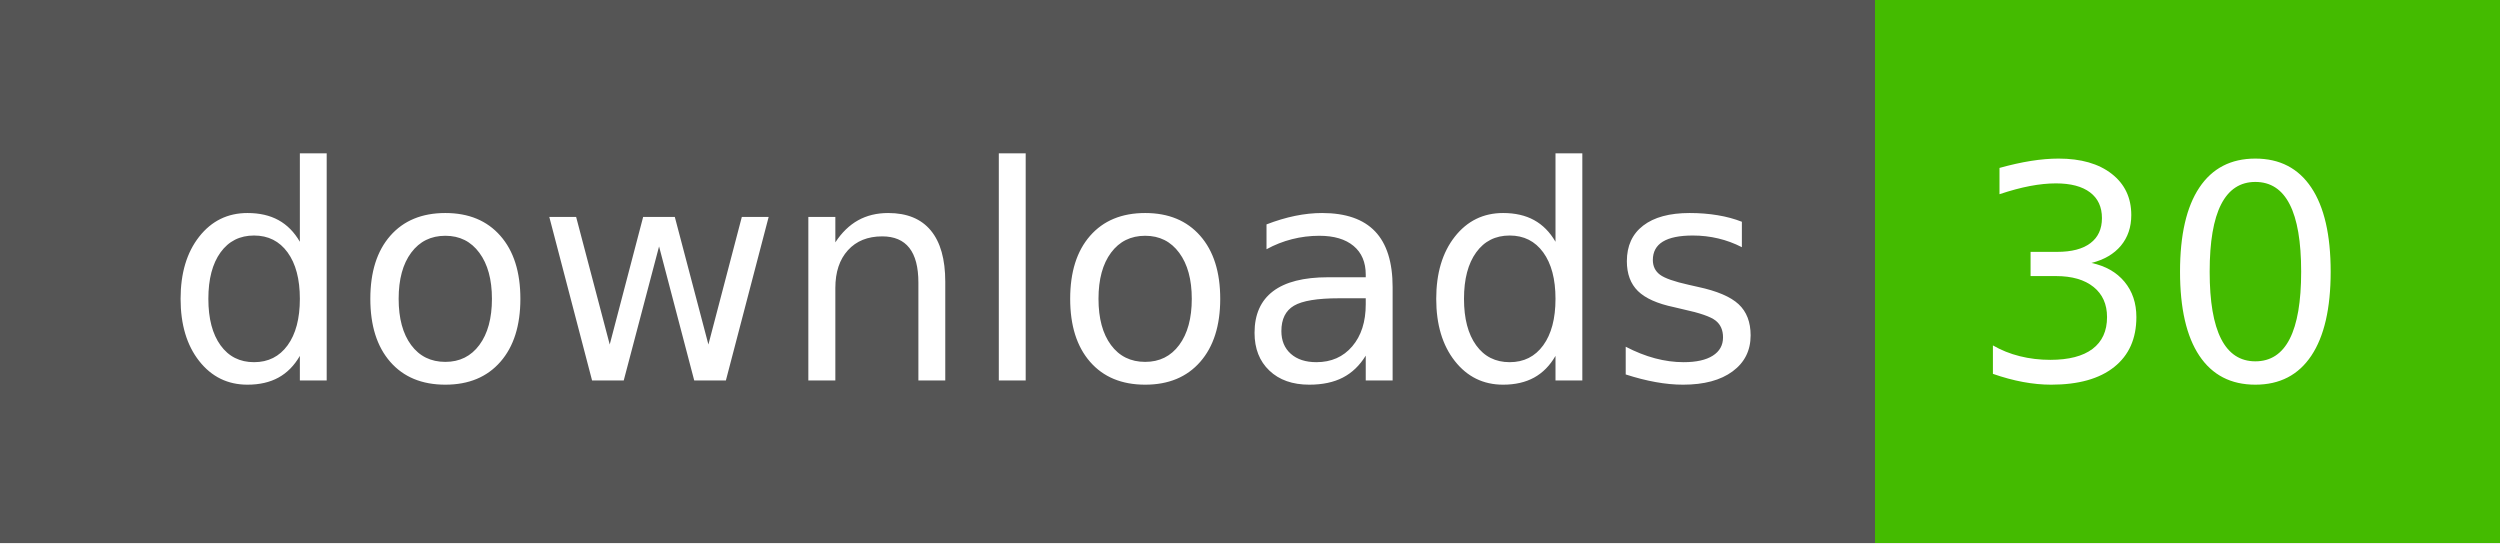
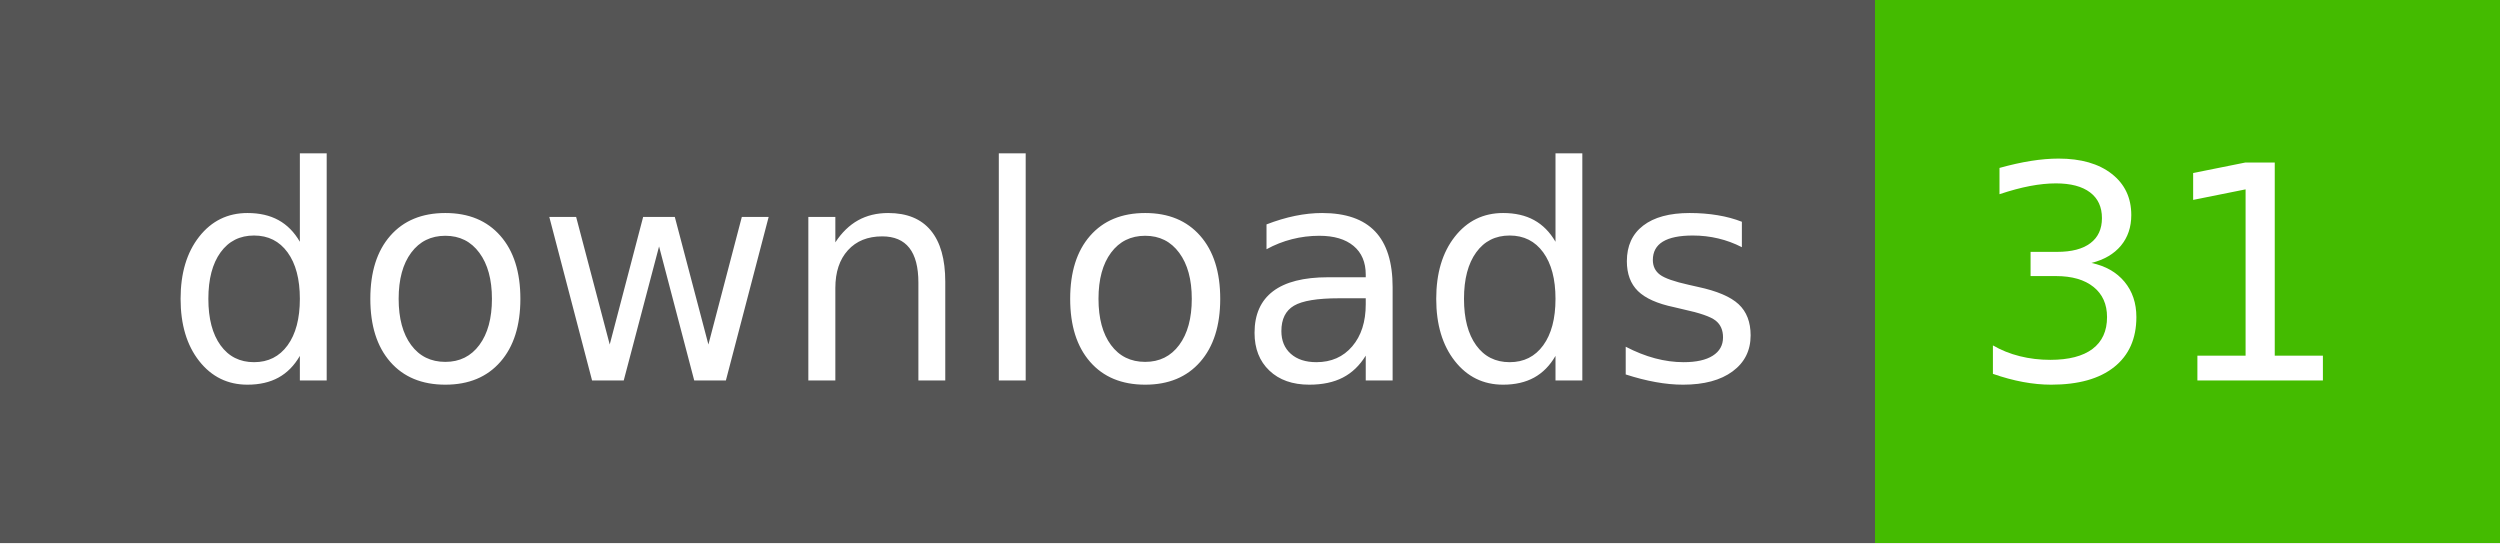
- <svg xmlns="http://www.w3.org/2000/svg" width="92" height="20" role="img" aria-label="downloads: 30">
+ <svg xmlns="http://www.w3.org/2000/svg" width="92" height="20" role="img" aria-label="downloads: 31">
  <g shape-rendering="crispEdges">
    <rect width="69" height="20" fill="#555" />
    <rect x="69" width="23" height="20" fill="#4b0" />
  </g>
  <g fill="#fff" text-anchor="middle" font-family="Verdana,Geneva,DejaVu Sans,sans-serif" text-rendering="geometricPrecision" font-size="110">
    <text x="355" y="140" textLength="590" transform="scale(.1)">downloads</text>
-     <text x="795" y="140" textLength="130" transform="scale(.1)">30</text>
+     <text x="795" y="140" textLength="130" transform="scale(.1)">31</text>
  </g>
</svg>
